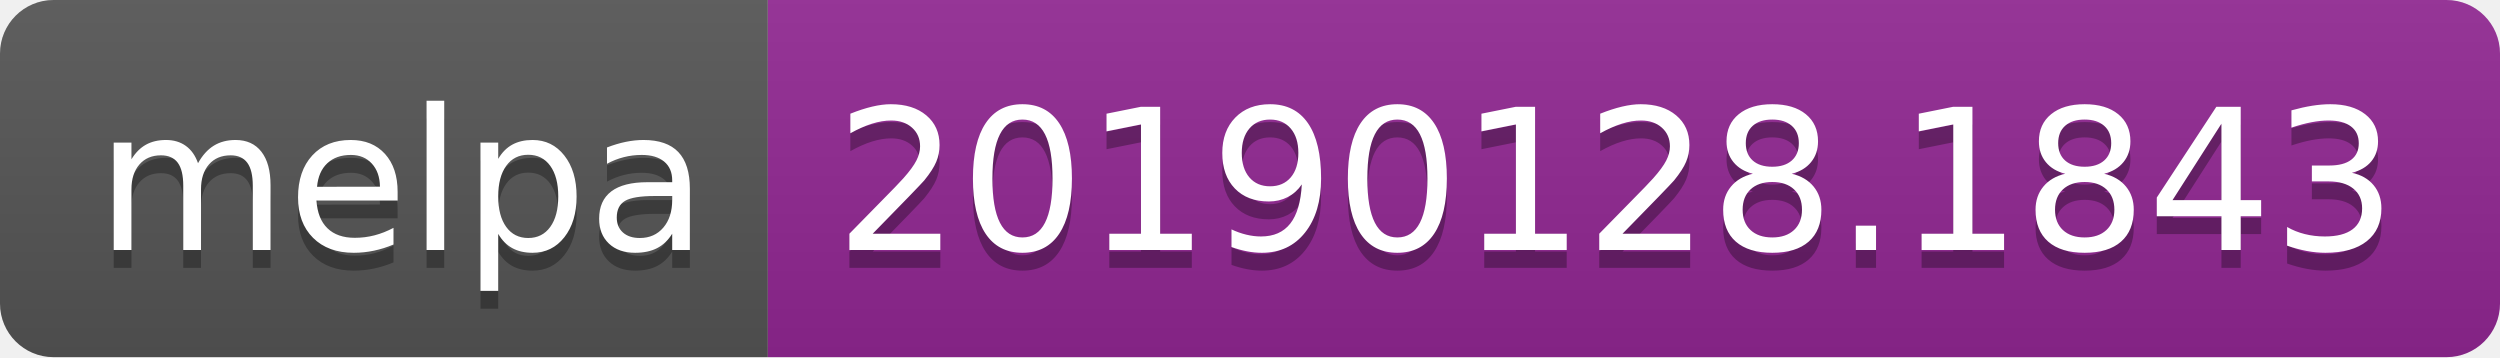
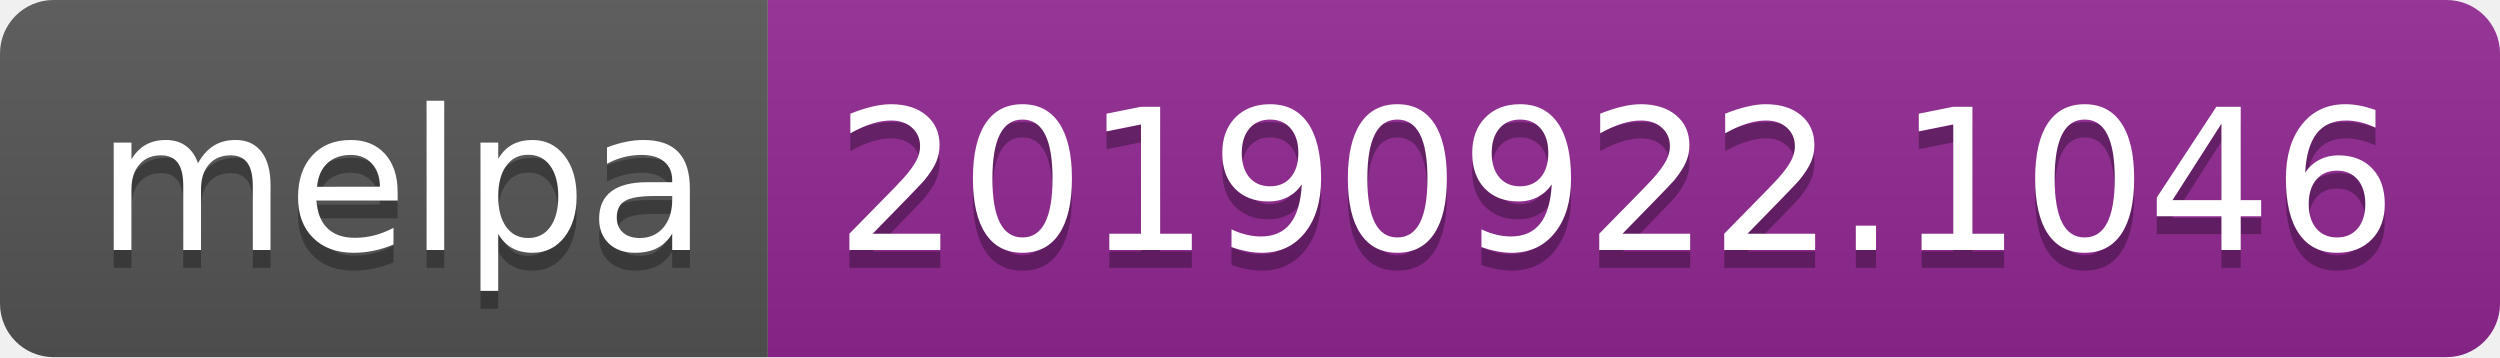
<svg xmlns="http://www.w3.org/2000/svg" width="140" height="20">
  <linearGradient id="b" x2="0" y2="100%">
    <stop offset="0" stop-color="#bbb" stop-opacity=".1" />
    <stop offset="1" stop-opacity=".1" />
  </linearGradient>
  <clipPath id="a">
    <rect width="140" height="20" rx="3" fill="#fff" />
  </clipPath>
  <g clip-path="url(#a)">
    <path fill="#555" d="M0 0h43v20H0z" />
    <path fill="#922793" d="M43 0h97v20H43z" />
    <path fill="url(#b)" d="M0 0h140v20H0z" />
  </g>
  <g fill="#fff" text-anchor="middle" font-family="DejaVu Sans,Verdana,Geneva,sans-serif" font-size="110">
    <text x="225" y="150" fill="#010101" fill-opacity=".3" transform="scale(.1)" textLength="330">melpa</text>
    <text x="225" y="140" transform="scale(.1)" textLength="330">melpa</text>
-     <text x="905" y="150" fill="#010101" fill-opacity=".3" transform="scale(.1)" textLength="870">20190128.1843</text>
-     <text x="905" y="140" transform="scale(.1)" textLength="870">20190128.1843</text>
+     <text x="905" y="150" fill="#010101" fill-opacity=".3" transform="scale(.1)" textLength="870">20190922.1046</text>
+     <text x="905" y="140" transform="scale(.1)" textLength="870">20190922.1046</text>
  </g>
</svg>
